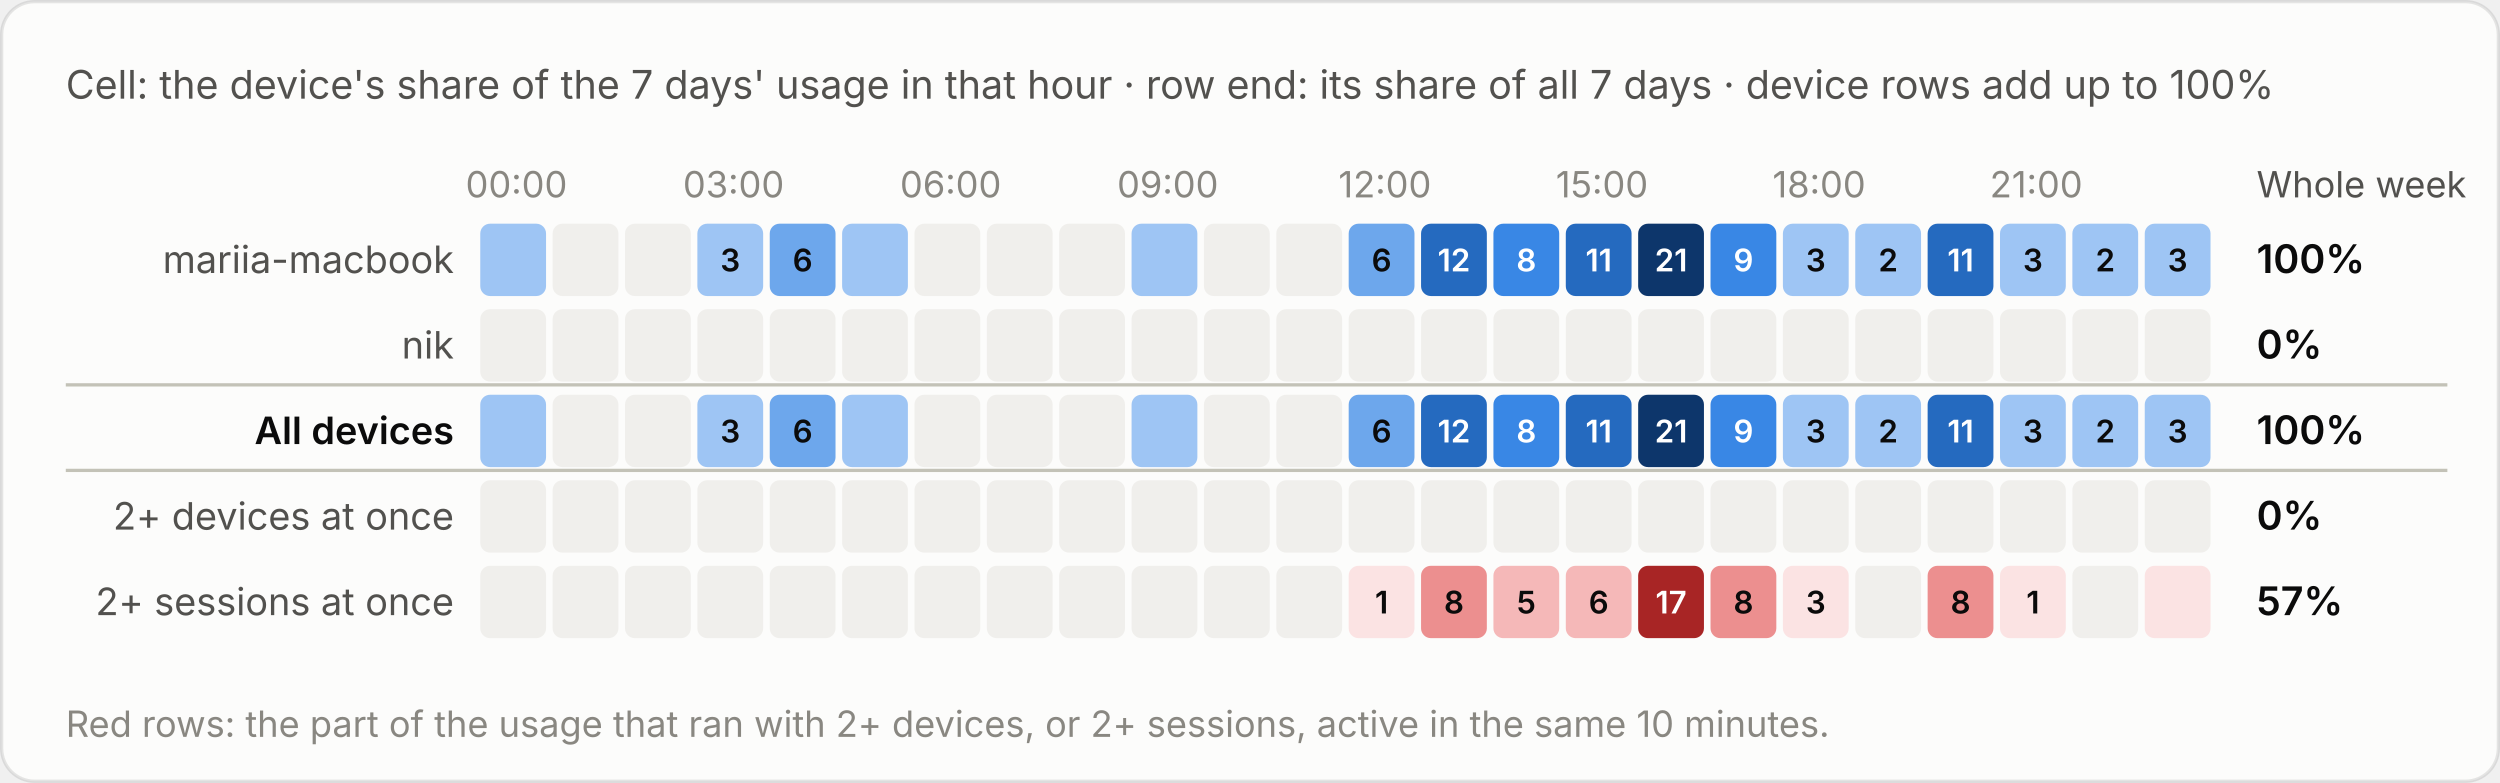
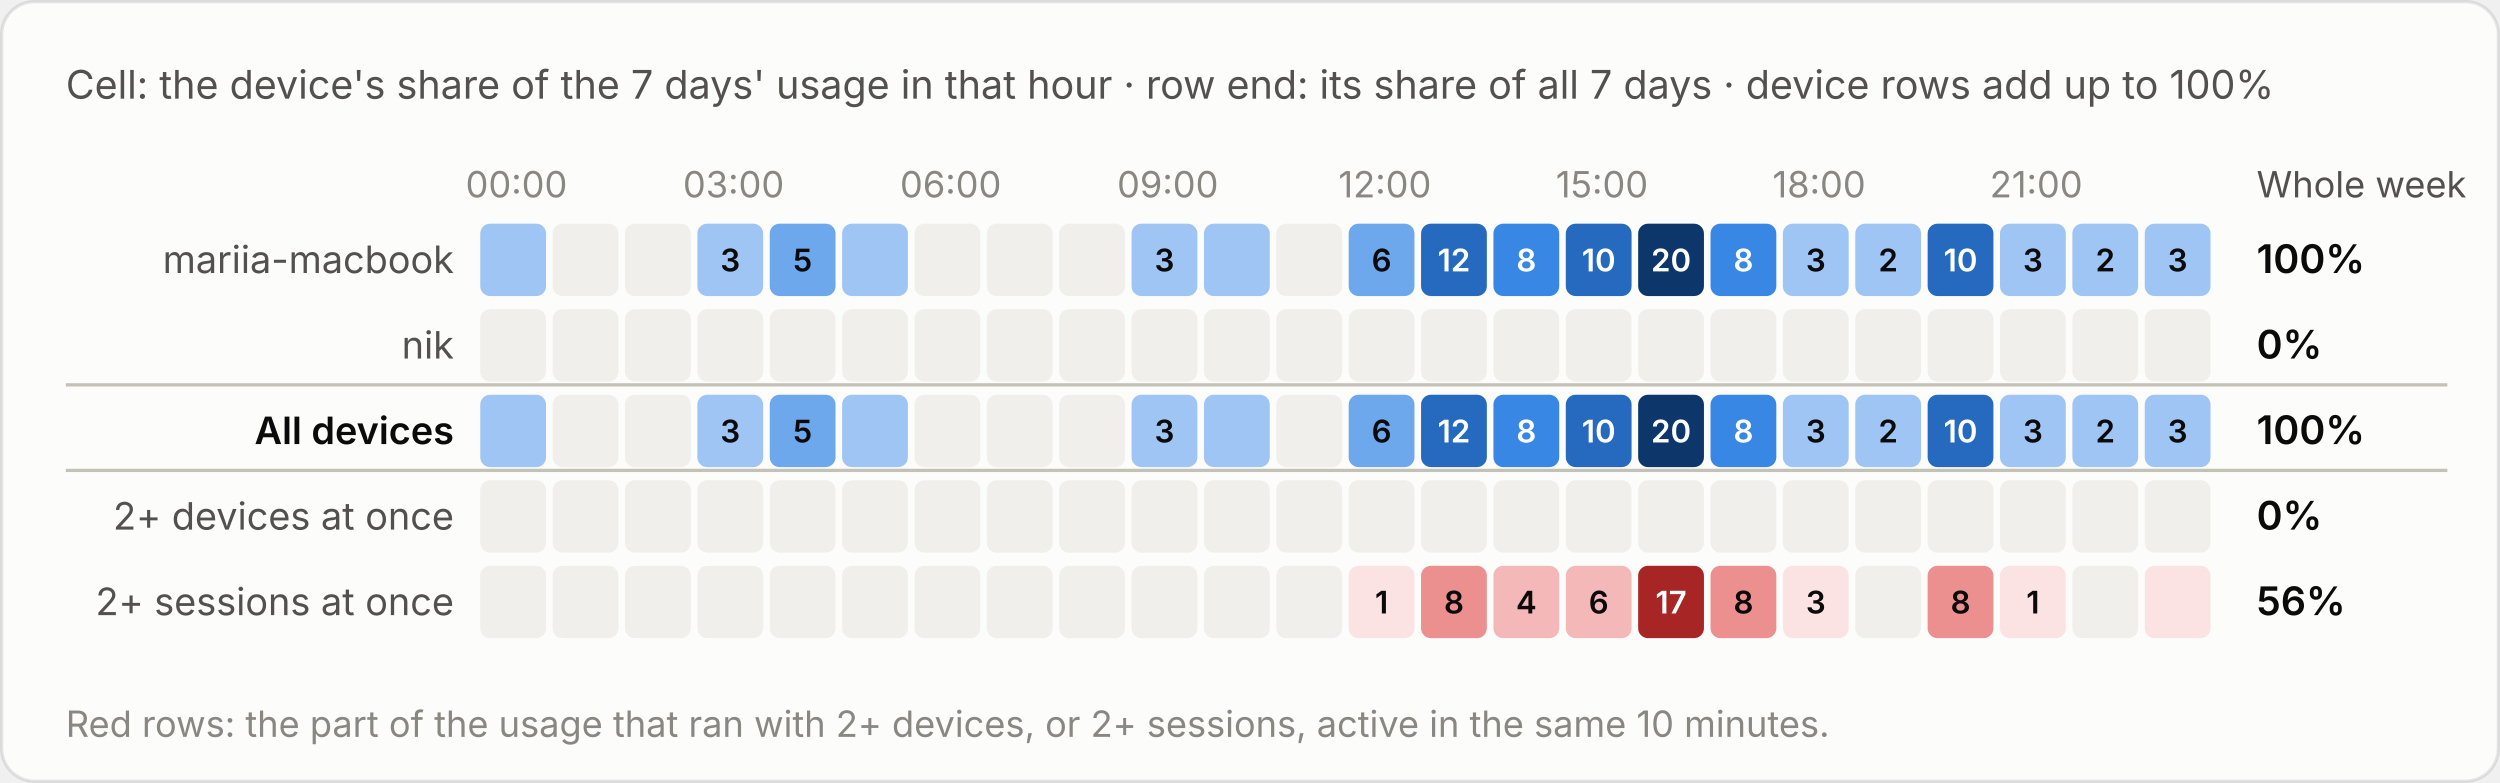
<svg xmlns="http://www.w3.org/2000/svg" viewBox="0 0 760 238" width="760" height="238" role="img" aria-label="Cell: the device's share of the 7 days' usage in that hour · row end: its share of all 7 days · device rows add up to 100%">
  <style>text{font-family:system-ui,-apple-system,"Segoe UI",sans-serif;font-variant-numeric:tabular-nums}.bg{fill:#fcfcfb;stroke:rgba(11,11,11,.10)}.tp{fill:#0b0b0b}.ts{fill:#52514e}.tm{fill:#898781}.grid{stroke:#e1e0d9;stroke-width:1}.base{stroke:#c3c2b7;stroke-width:1}.so{fill:#b5b3ad}.lo{stroke:#b5b3ad}.qe{fill:#f0efec}.ring{stroke:#fcfcfb}.area{fill-opacity:.1}.s0{fill:#2a78d6}.l0{stroke:#2a78d6}.s1{fill:#eb6834}.l1{stroke:#eb6834}.s2{fill:#1baf7a}.l2{stroke:#1baf7a}.s3{fill:#eda100}.l3{stroke:#eda100}.s4{fill:#e87ba4}.l4{stroke:#e87ba4}.s5{fill:#008300}.l5{stroke:#008300}.s6{fill:#4a3aa7}.l6{stroke:#4a3aa7}.s7{fill:#e34948}.l7{stroke:#e34948}.q0{fill:#cde2fb}.q1{fill:#9ec5f4}.q2{fill:#6da7ec}.q3{fill:#3987e5}.q4{fill:#256abf}.q5{fill:#184f95}.q6{fill:#0d366b}.r0{fill:#f8d4d4}.r1{fill:#ec8f8f}.r2{fill:#c42f2f}.a0{fill:#fbe3e3}.a1{fill:#f5b8b8}.a2{fill:#ec8f8f}.a3{fill:#d65252}.a4{fill:#a82525}.tq0{fill:#0b0b0b}.tq1{fill:#0b0b0b}.tq2{fill:#0b0b0b}.tq3{fill:#ffffff}.tq4{fill:#ffffff}.tq5{fill:#ffffff}.tq6{fill:#ffffff}.tr0{fill:#0b0b0b}.tr1{fill:#0b0b0b}.tr2{fill:#ffffff}.ta0{fill:#0b0b0b}.ta1{fill:#0b0b0b}.ta2{fill:#0b0b0b}.ta3{fill:#ffffff}.ta4{fill:#ffffff}.tw{fill:#ffffff}@media (prefers-color-scheme:dark){.bg{fill:#1a1a19;stroke:rgba(255,255,255,.10)}.tp{fill:#fff}.ts{fill:#c3c2b7}.tm{fill:#898781}.grid{stroke:#2c2c2a}.base{stroke:#383835}.so{fill:#5c5b57}.lo{stroke:#5c5b57}.qe{fill:#262624}.ring{stroke:#1a1a19}.s0{fill:#3987e5}.l0{stroke:#3987e5}.s1{fill:#d95926}.l1{stroke:#d95926}.s2{fill:#199e70}.l2{stroke:#199e70}.s3{fill:#c98500}.l3{stroke:#c98500}.s4{fill:#d55181}.l4{stroke:#d55181}.s5{fill:#008300}.l5{stroke:#008300}.s6{fill:#9085e9}.l6{stroke:#9085e9}.s7{fill:#e66767}.l7{stroke:#e66767}.q0{fill:#16263a}.q1{fill:#123a66}.q2{fill:#184f95}.q3{fill:#256abf}.q4{fill:#3987e5}.q5{fill:#6da7ec}.q6{fill:#b7d3f6}.r0{fill:#4a2023}.r1{fill:#8c2c2f}.r2{fill:#e25555}.a0{fill:#3a1a1c}.a1{fill:#5e2427}.a2{fill:#8c2c2f}.a3{fill:#c43c3f}.a4{fill:#f07070}.tq0{fill:#ffffff}.tq1{fill:#ffffff}.tq2{fill:#ffffff}.tq3{fill:#ffffff}.tq4{fill:#ffffff}.tq5{fill:#0b0b0b}.tq6{fill:#0b0b0b}.tr0{fill:#ffffff}.tr1{fill:#ffffff}.tr2{fill:#ffffff}.ta0{fill:#ffffff}.ta1{fill:#ffffff}.ta2{fill:#ffffff}.ta3{fill:#ffffff}.ta4{fill:#0b0b0b}.tw{fill:#ffffff}}</style>
  <rect class="bg" x=".5" y=".5" width="759" height="237" rx="10" />
  <text class="ts" x="20" y="30" font-size="12">Cell: the device's share of the 7 days' usage in that hour · row end: its share of all 7 days · device rows add up to 100%</text>
  <g transform="translate(0,-20)">
    <text class="tm" x="157.0" y="80" font-size="11" text-anchor="middle">00:00</text>
    <text class="tm" x="223.0" y="80" font-size="11" text-anchor="middle">03:00</text>
    <text class="tm" x="289.0" y="80" font-size="11" text-anchor="middle">06:00</text>
    <text class="tm" x="355.0" y="80" font-size="11" text-anchor="middle">09:00</text>
    <text class="tm" x="421.0" y="80" font-size="11" text-anchor="middle">12:00</text>
    <text class="tm" x="487.0" y="80" font-size="11" text-anchor="middle">15:00</text>
    <text class="tm" x="553.0" y="80" font-size="11" text-anchor="middle">18:00</text>
    <text class="tm" x="619.0" y="80" font-size="11" text-anchor="middle">21:00</text>
    <text class="ts" x="686" y="80" font-size="11">Whole week</text>
    <text class="ts" x="138" y="103.0" font-size="11.5" text-anchor="end">mariia-macbook</text>
    <rect class="q1" x="146.0" y="88" width="20" height="22" rx="3" />
    <rect class="qe" x="168.0" y="88" width="20" height="22" rx="3" />
    <rect class="qe" x="190.0" y="88" width="20" height="22" rx="3" />
    <rect class="q1" x="212.0" y="88" width="20" height="22" rx="3" />
    <text class="tq1" x="222.0" y="102.5" font-size="9.5" font-weight="600" text-anchor="middle">3</text>
    <rect class="q2" x="234.0" y="88" width="20" height="22" rx="3" />
-     <text class="tq2" x="244.0" y="102.5" font-size="9.5" font-weight="600" text-anchor="middle">6</text>
+     <text class="tq2" x="244.0" y="102.5" font-size="9.5" font-weight="600" text-anchor="middle">5</text>
    <rect class="q1" x="256.0" y="88" width="20" height="22" rx="3" />
    <rect class="qe" x="278.0" y="88" width="20" height="22" rx="3" />
    <rect class="qe" x="300.0" y="88" width="20" height="22" rx="3" />
    <rect class="qe" x="322.0" y="88" width="20" height="22" rx="3" />
    <rect class="q1" x="344.0" y="88" width="20" height="22" rx="3" />
-     <rect class="qe" x="366.0" y="88" width="20" height="22" rx="3" />
+     <text class="tq1" x="354.0" y="102.5" font-size="9.5" font-weight="600" text-anchor="middle">3</text>
+     <rect class="q1" x="366.0" y="88" width="20" height="22" rx="3" />
    <rect class="qe" x="388.0" y="88" width="20" height="22" rx="3" />
    <rect class="q2" x="410.0" y="88" width="20" height="22" rx="3" />
    <text class="tq2" x="420.0" y="102.5" font-size="9.5" font-weight="600" text-anchor="middle">6</text>
    <rect class="q4" x="432.0" y="88" width="20" height="22" rx="3" />
    <text class="tq4" x="442.0" y="102.5" font-size="9.5" font-weight="600" text-anchor="middle">12</text>
    <rect class="q3" x="454.0" y="88" width="20" height="22" rx="3" />
    <text class="tq3" x="464.0" y="102.5" font-size="9.5" font-weight="600" text-anchor="middle">8</text>
    <rect class="q4" x="476.0" y="88" width="20" height="22" rx="3" />
-     <text class="tq4" x="486.0" y="102.5" font-size="9.5" font-weight="600" text-anchor="middle">11</text>
+     <text class="tq4" x="486.0" y="102.5" font-size="9.5" font-weight="600" text-anchor="middle">10</text>
    <rect class="q6" x="498.0" y="88" width="20" height="22" rx="3" />
-     <text class="tq6" x="508.0" y="102.5" font-size="9.5" font-weight="600" text-anchor="middle">21</text>
+     <text class="tq6" x="508.0" y="102.5" font-size="9.5" font-weight="600" text-anchor="middle">20</text>
    <rect class="q3" x="520.0" y="88" width="20" height="22" rx="3" />
-     <text class="tq3" x="530.0" y="102.5" font-size="9.5" font-weight="600" text-anchor="middle">9</text>
+     <text class="tq3" x="530.0" y="102.5" font-size="9.5" font-weight="600" text-anchor="middle">8</text>
    <rect class="q1" x="542.0" y="88" width="20" height="22" rx="3" />
    <text class="tq1" x="552.0" y="102.5" font-size="9.5" font-weight="600" text-anchor="middle">3</text>
    <rect class="q1" x="564.0" y="88" width="20" height="22" rx="3" />
    <text class="tq1" x="574.0" y="102.5" font-size="9.5" font-weight="600" text-anchor="middle">2</text>
    <rect class="q4" x="586.0" y="88" width="20" height="22" rx="3" />
-     <text class="tq4" x="596.0" y="102.5" font-size="9.5" font-weight="600" text-anchor="middle">11</text>
+     <text class="tq4" x="596.0" y="102.5" font-size="9.5" font-weight="600" text-anchor="middle">10</text>
    <rect class="q1" x="608.0" y="88" width="20" height="22" rx="3" />
    <text class="tq1" x="618.0" y="102.5" font-size="9.5" font-weight="600" text-anchor="middle">3</text>
    <rect class="q1" x="630.0" y="88" width="20" height="22" rx="3" />
    <text class="tq1" x="640.0" y="102.5" font-size="9.5" font-weight="600" text-anchor="middle">2</text>
    <rect class="q1" x="652.0" y="88" width="20" height="22" rx="3" />
    <text class="tq1" x="662.0" y="102.5" font-size="9.5" font-weight="600" text-anchor="middle">3</text>
    <text class="tp" x="686" y="103.0" font-size="12" font-weight="600">100%</text>
    <text class="ts" x="138" y="129.0" font-size="11.5" text-anchor="end">nik</text>
    <rect class="qe" x="146.0" y="114" width="20" height="22" rx="3" />
    <rect class="qe" x="168.0" y="114" width="20" height="22" rx="3" />
    <rect class="qe" x="190.0" y="114" width="20" height="22" rx="3" />
    <rect class="qe" x="212.0" y="114" width="20" height="22" rx="3" />
    <rect class="qe" x="234.0" y="114" width="20" height="22" rx="3" />
    <rect class="qe" x="256.0" y="114" width="20" height="22" rx="3" />
    <rect class="qe" x="278.0" y="114" width="20" height="22" rx="3" />
    <rect class="qe" x="300.0" y="114" width="20" height="22" rx="3" />
    <rect class="qe" x="322.0" y="114" width="20" height="22" rx="3" />
    <rect class="qe" x="344.0" y="114" width="20" height="22" rx="3" />
    <rect class="qe" x="366.0" y="114" width="20" height="22" rx="3" />
    <rect class="qe" x="388.0" y="114" width="20" height="22" rx="3" />
    <rect class="qe" x="410.0" y="114" width="20" height="22" rx="3" />
    <rect class="qe" x="432.0" y="114" width="20" height="22" rx="3" />
    <rect class="qe" x="454.0" y="114" width="20" height="22" rx="3" />
    <rect class="qe" x="476.0" y="114" width="20" height="22" rx="3" />
    <rect class="qe" x="498.0" y="114" width="20" height="22" rx="3" />
    <rect class="qe" x="520.0" y="114" width="20" height="22" rx="3" />
    <rect class="qe" x="542.0" y="114" width="20" height="22" rx="3" />
    <rect class="qe" x="564.0" y="114" width="20" height="22" rx="3" />
    <rect class="qe" x="586.0" y="114" width="20" height="22" rx="3" />
    <rect class="qe" x="608.0" y="114" width="20" height="22" rx="3" />
    <rect class="qe" x="630.0" y="114" width="20" height="22" rx="3" />
    <rect class="qe" x="652.0" y="114" width="20" height="22" rx="3" />
    <text class="tp" x="686" y="129.0" font-size="12" font-weight="600">0%</text>
    <line class="base" x1="20" x2="744" y1="137" y2="137" />
    <text class="tp" x="138" y="155.0" font-size="11.5" text-anchor="end" font-weight="600">All devices</text>
    <rect class="q1" x="146.0" y="140" width="20" height="22" rx="3" />
    <rect class="qe" x="168.0" y="140" width="20" height="22" rx="3" />
    <rect class="qe" x="190.0" y="140" width="20" height="22" rx="3" />
    <rect class="q1" x="212.0" y="140" width="20" height="22" rx="3" />
    <text class="tq1" x="222.0" y="154.5" font-size="9.5" font-weight="600" text-anchor="middle">3</text>
    <rect class="q2" x="234.0" y="140" width="20" height="22" rx="3" />
-     <text class="tq2" x="244.0" y="154.5" font-size="9.5" font-weight="600" text-anchor="middle">6</text>
+     <text class="tq2" x="244.0" y="154.5" font-size="9.5" font-weight="600" text-anchor="middle">5</text>
    <rect class="q1" x="256.0" y="140" width="20" height="22" rx="3" />
    <rect class="qe" x="278.0" y="140" width="20" height="22" rx="3" />
    <rect class="qe" x="300.0" y="140" width="20" height="22" rx="3" />
    <rect class="qe" x="322.0" y="140" width="20" height="22" rx="3" />
    <rect class="q1" x="344.0" y="140" width="20" height="22" rx="3" />
-     <rect class="qe" x="366.0" y="140" width="20" height="22" rx="3" />
+     <text class="tq1" x="354.0" y="154.5" font-size="9.5" font-weight="600" text-anchor="middle">3</text>
+     <rect class="q1" x="366.0" y="140" width="20" height="22" rx="3" />
    <rect class="qe" x="388.0" y="140" width="20" height="22" rx="3" />
    <rect class="q2" x="410.0" y="140" width="20" height="22" rx="3" />
    <text class="tq2" x="420.0" y="154.5" font-size="9.5" font-weight="600" text-anchor="middle">6</text>
    <rect class="q4" x="432.0" y="140" width="20" height="22" rx="3" />
    <text class="tq4" x="442.0" y="154.5" font-size="9.5" font-weight="600" text-anchor="middle">12</text>
    <rect class="q3" x="454.0" y="140" width="20" height="22" rx="3" />
    <text class="tq3" x="464.0" y="154.5" font-size="9.5" font-weight="600" text-anchor="middle">8</text>
    <rect class="q4" x="476.0" y="140" width="20" height="22" rx="3" />
-     <text class="tq4" x="486.0" y="154.5" font-size="9.5" font-weight="600" text-anchor="middle">11</text>
+     <text class="tq4" x="486.0" y="154.5" font-size="9.5" font-weight="600" text-anchor="middle">10</text>
    <rect class="q6" x="498.0" y="140" width="20" height="22" rx="3" />
-     <text class="tq6" x="508.0" y="154.5" font-size="9.5" font-weight="600" text-anchor="middle">21</text>
+     <text class="tq6" x="508.0" y="154.5" font-size="9.5" font-weight="600" text-anchor="middle">20</text>
    <rect class="q3" x="520.0" y="140" width="20" height="22" rx="3" />
-     <text class="tq3" x="530.0" y="154.5" font-size="9.5" font-weight="600" text-anchor="middle">9</text>
+     <text class="tq3" x="530.0" y="154.5" font-size="9.5" font-weight="600" text-anchor="middle">8</text>
    <rect class="q1" x="542.0" y="140" width="20" height="22" rx="3" />
    <text class="tq1" x="552.0" y="154.5" font-size="9.5" font-weight="600" text-anchor="middle">3</text>
    <rect class="q1" x="564.0" y="140" width="20" height="22" rx="3" />
    <text class="tq1" x="574.0" y="154.5" font-size="9.5" font-weight="600" text-anchor="middle">2</text>
    <rect class="q4" x="586.0" y="140" width="20" height="22" rx="3" />
-     <text class="tq4" x="596.0" y="154.5" font-size="9.5" font-weight="600" text-anchor="middle">11</text>
+     <text class="tq4" x="596.0" y="154.5" font-size="9.5" font-weight="600" text-anchor="middle">10</text>
    <rect class="q1" x="608.0" y="140" width="20" height="22" rx="3" />
    <text class="tq1" x="618.0" y="154.5" font-size="9.5" font-weight="600" text-anchor="middle">3</text>
    <rect class="q1" x="630.0" y="140" width="20" height="22" rx="3" />
    <text class="tq1" x="640.0" y="154.5" font-size="9.5" font-weight="600" text-anchor="middle">2</text>
    <rect class="q1" x="652.0" y="140" width="20" height="22" rx="3" />
    <text class="tq1" x="662.0" y="154.5" font-size="9.5" font-weight="600" text-anchor="middle">3</text>
    <text class="tp" x="686" y="155.0" font-size="12" font-weight="600">100%</text>
    <line class="base" x1="20" x2="744" y1="163" y2="163" />
    <text class="ts" x="138" y="181.0" font-size="11.5" text-anchor="end">2+ devices at once</text>
    <rect class="qe" x="146.0" y="166" width="20" height="22" rx="3" />
    <rect class="qe" x="168.0" y="166" width="20" height="22" rx="3" />
    <rect class="qe" x="190.0" y="166" width="20" height="22" rx="3" />
    <rect class="qe" x="212.0" y="166" width="20" height="22" rx="3" />
    <rect class="qe" x="234.0" y="166" width="20" height="22" rx="3" />
    <rect class="qe" x="256.0" y="166" width="20" height="22" rx="3" />
    <rect class="qe" x="278.0" y="166" width="20" height="22" rx="3" />
    <rect class="qe" x="300.0" y="166" width="20" height="22" rx="3" />
    <rect class="qe" x="322.0" y="166" width="20" height="22" rx="3" />
    <rect class="qe" x="344.0" y="166" width="20" height="22" rx="3" />
    <rect class="qe" x="366.0" y="166" width="20" height="22" rx="3" />
    <rect class="qe" x="388.0" y="166" width="20" height="22" rx="3" />
    <rect class="qe" x="410.0" y="166" width="20" height="22" rx="3" />
    <rect class="qe" x="432.0" y="166" width="20" height="22" rx="3" />
    <rect class="qe" x="454.0" y="166" width="20" height="22" rx="3" />
    <rect class="qe" x="476.0" y="166" width="20" height="22" rx="3" />
    <rect class="qe" x="498.0" y="166" width="20" height="22" rx="3" />
    <rect class="qe" x="520.0" y="166" width="20" height="22" rx="3" />
    <rect class="qe" x="542.0" y="166" width="20" height="22" rx="3" />
    <rect class="qe" x="564.0" y="166" width="20" height="22" rx="3" />
    <rect class="qe" x="586.0" y="166" width="20" height="22" rx="3" />
    <rect class="qe" x="608.0" y="166" width="20" height="22" rx="3" />
    <rect class="qe" x="630.0" y="166" width="20" height="22" rx="3" />
    <rect class="qe" x="652.0" y="166" width="20" height="22" rx="3" />
    <text class="tp" x="686" y="181.0" font-size="12" font-weight="600">0%</text>
    <text class="ts" x="138" y="207.0" font-size="11.5" text-anchor="end">2+ sessions at once</text>
    <rect class="qe" x="146.0" y="192" width="20" height="22" rx="3" />
    <rect class="qe" x="168.0" y="192" width="20" height="22" rx="3" />
    <rect class="qe" x="190.0" y="192" width="20" height="22" rx="3" />
    <rect class="qe" x="212.0" y="192" width="20" height="22" rx="3" />
    <rect class="qe" x="234.0" y="192" width="20" height="22" rx="3" />
    <rect class="qe" x="256.0" y="192" width="20" height="22" rx="3" />
    <rect class="qe" x="278.0" y="192" width="20" height="22" rx="3" />
    <rect class="qe" x="300.0" y="192" width="20" height="22" rx="3" />
    <rect class="qe" x="322.0" y="192" width="20" height="22" rx="3" />
    <rect class="qe" x="344.0" y="192" width="20" height="22" rx="3" />
    <rect class="qe" x="366.0" y="192" width="20" height="22" rx="3" />
    <rect class="qe" x="388.0" y="192" width="20" height="22" rx="3" />
    <rect class="a0" x="410.0" y="192" width="20" height="22" rx="3" />
    <text class="ta0" x="420.0" y="206.5" font-size="9.5" font-weight="600" text-anchor="middle">1</text>
    <rect class="a2" x="432.0" y="192" width="20" height="22" rx="3" />
    <text class="ta2" x="442.0" y="206.5" font-size="9.5" font-weight="600" text-anchor="middle">8</text>
    <rect class="a1" x="454.0" y="192" width="20" height="22" rx="3" />
-     <text class="ta1" x="464.0" y="206.5" font-size="9.5" font-weight="600" text-anchor="middle">5</text>
+     <text class="ta1" x="464.0" y="206.5" font-size="9.5" font-weight="600" text-anchor="middle">4</text>
    <rect class="a1" x="476.0" y="192" width="20" height="22" rx="3" />
    <text class="ta1" x="486.0" y="206.5" font-size="9.5" font-weight="600" text-anchor="middle">6</text>
    <rect class="a4" x="498.0" y="192" width="20" height="22" rx="3" />
    <text class="ta4" x="508.0" y="206.5" font-size="9.5" font-weight="600" text-anchor="middle">17</text>
    <rect class="a2" x="520.0" y="192" width="20" height="22" rx="3" />
    <text class="ta2" x="530.0" y="206.5" font-size="9.5" font-weight="600" text-anchor="middle">8</text>
    <rect class="a0" x="542.0" y="192" width="20" height="22" rx="3" />
    <text class="ta0" x="552.0" y="206.5" font-size="9.5" font-weight="600" text-anchor="middle">3</text>
    <rect class="qe" x="564.0" y="192" width="20" height="22" rx="3" />
    <rect class="a2" x="586.0" y="192" width="20" height="22" rx="3" />
    <text class="ta2" x="596.0" y="206.5" font-size="9.5" font-weight="600" text-anchor="middle">8</text>
    <rect class="a0" x="608.0" y="192" width="20" height="22" rx="3" />
    <text class="ta0" x="618.0" y="206.5" font-size="9.5" font-weight="600" text-anchor="middle">1</text>
    <rect class="qe" x="630.0" y="192" width="20" height="22" rx="3" />
    <rect class="a0" x="652.0" y="192" width="20" height="22" rx="3" />
-     <text class="tp" x="686" y="207.0" font-size="12" font-weight="600">57%</text>
+     <text class="tp" x="686" y="207.0" font-size="12" font-weight="600">56%</text>
    <text class="tm" x="20" y="244" font-size="11">Red rows: the part of the usage that ran with 2+ devices, or 2+ sessions, active in the same 10 minutes.</text>
  </g>
</svg>
